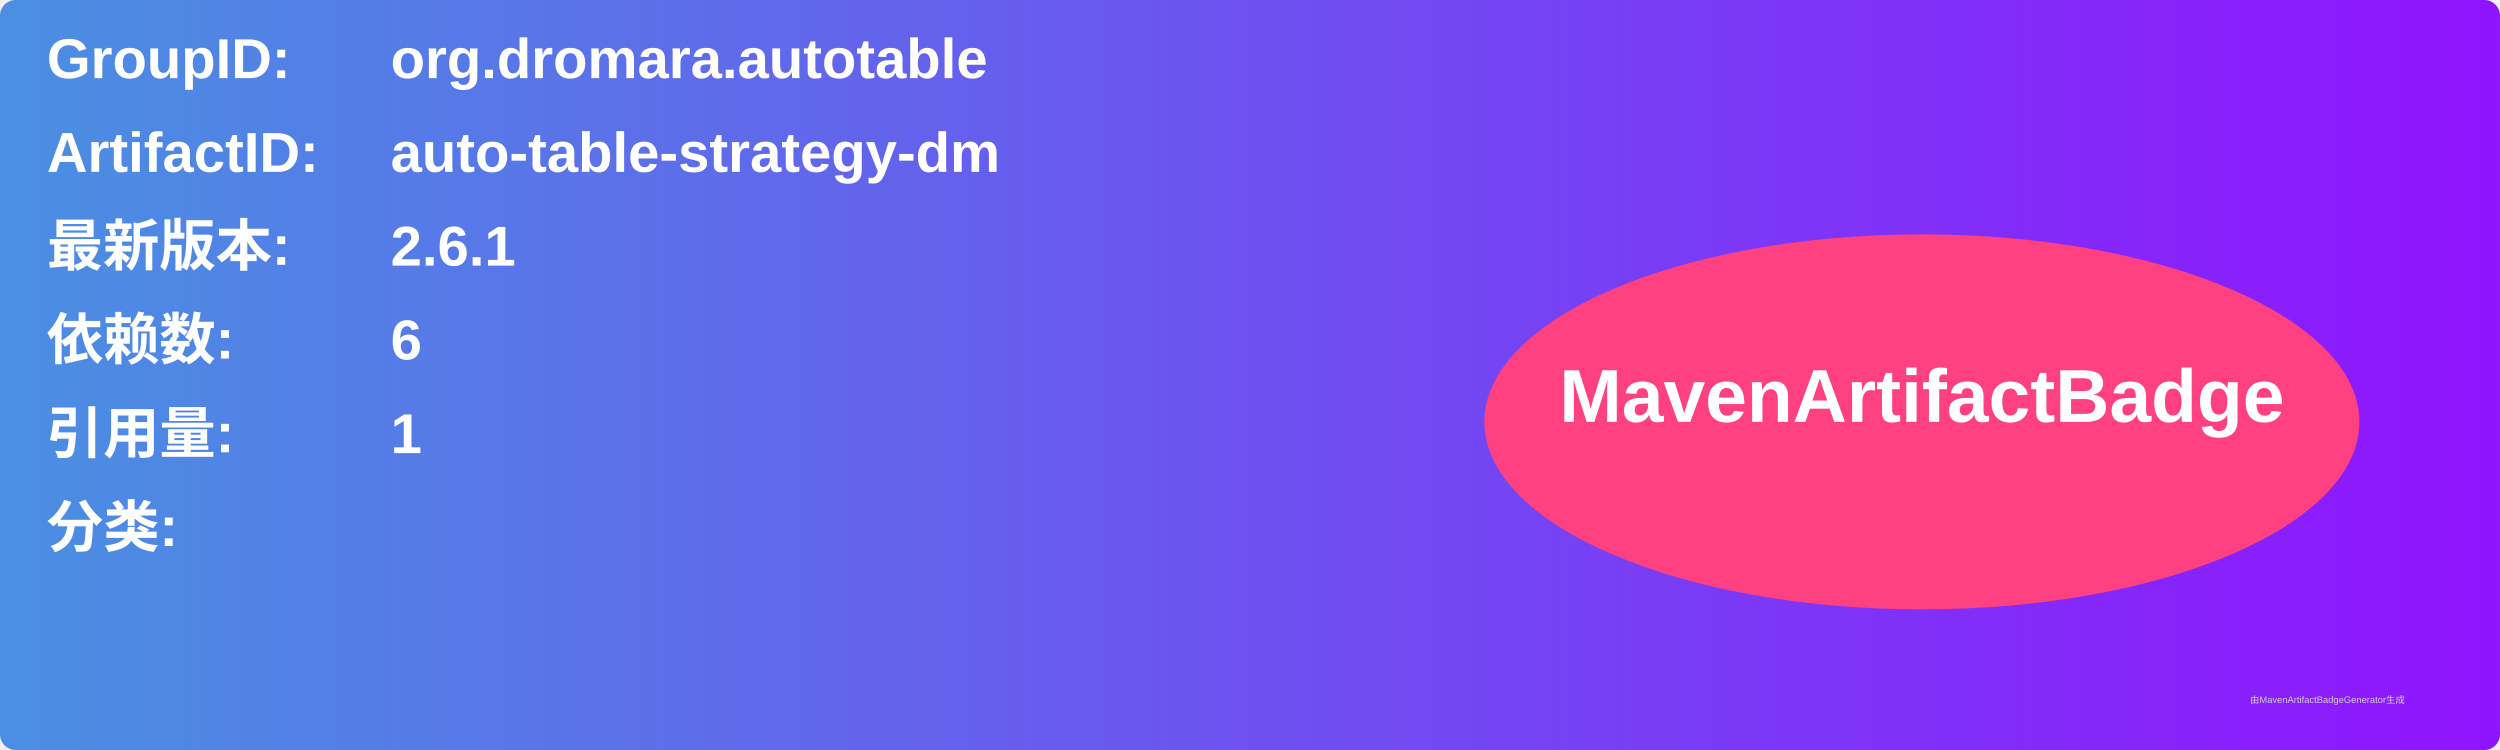
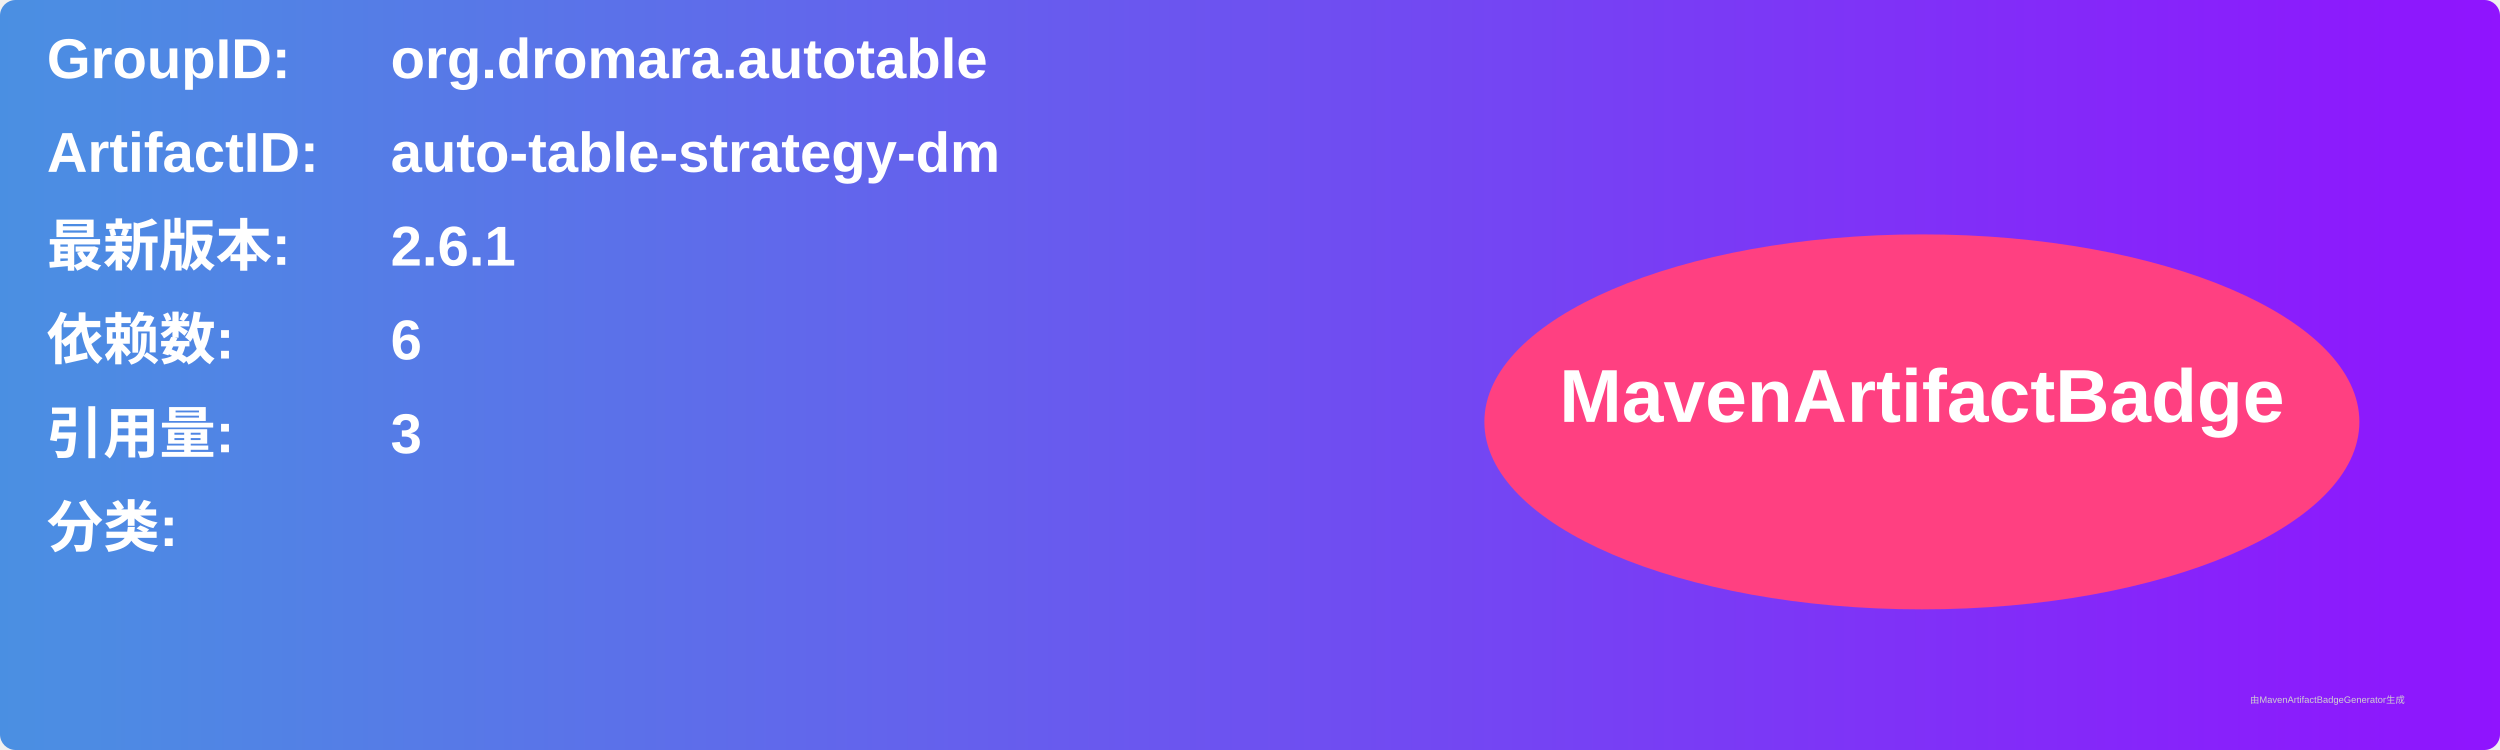
<svg xmlns="http://www.w3.org/2000/svg" width="800" height="240" viewBox="0 0 800 240">
  <linearGradient id="grad" x1="0%" y1="0%" x2="100%" y2="0%">
    <stop offset="0%" stop-color="#4a90e2" />
    <stop offset="100%" stop-color="#9013fe" />
  </linearGradient>
  <rect width="100%" height="100%" rx="5" ry="5" fill="url(#grad)" />
  <g transform="translate(15, 15)">
    <text x="0" y="10" font-family="Arial" font-size="18" fill="white" font-weight="bold" width="260">GroupID:</text>
    <text x="110" y="10" font-family="Arial" font-size="18" fill="white" font-weight="bold" width="460">org.dromara.autotable</text>
    <text x="0" y="40" font-family="Arial" font-size="18" fill="white" font-weight="bold" width="260">ArtifactID:</text>
    <text x="110" y="40" font-family="Arial" font-size="18" fill="white" font-weight="bold" width="460">auto-table-strategy-dm</text>
    <text x="0" y="70" font-family="Arial" font-size="18" fill="white" font-weight="bold">最新版本:</text>
    <text x="110" y="70" font-family="Arial" font-size="18" fill="white" font-weight="bold">
      <tspan font-weight="bold">2.6.1</tspan>
    </text>
    <text x="0" y="100" font-family="Arial" font-size="18" fill="white" font-weight="bold">依赖数: </text>
    <text x="110" y="100" font-family="Arial" font-size="18" fill="white">
      <tspan font-weight="bold">6</tspan>
    </text>
    <text x="0" y="130" font-family="Arial" font-size="18" fill="white" font-weight="bold">引用量: </text>
    <text x="110" y="130" font-family="Arial" font-size="18" fill="white">
-       <tspan font-weight="bold">1</tspan>
+       <tspan font-weight="bold">3</tspan>
    </text>
    <text x="0" y="160" font-family="Arial" font-size="18" fill="white" font-weight="bold">分类:</text>
    <text x="10" y="190" font-family="Arial" font-size="10" fill="white">
      <tspan font-weight="bold" />
    </text>
    <ellipse cx="600" cy="120" rx="140" ry="60" fill="#ff4081" />
    <text x="600" y="120" text-anchor="middle" font-family="Arial" font-size="24" fill="white" font-weight="bold">MavenArtifactBadge</text>
  </g>
  <text x="720" y="225" font-family="Arial" font-size="3" fill="#d0d0d0">由MavenArtifactBadgeGenerator生成</text>
</svg>
